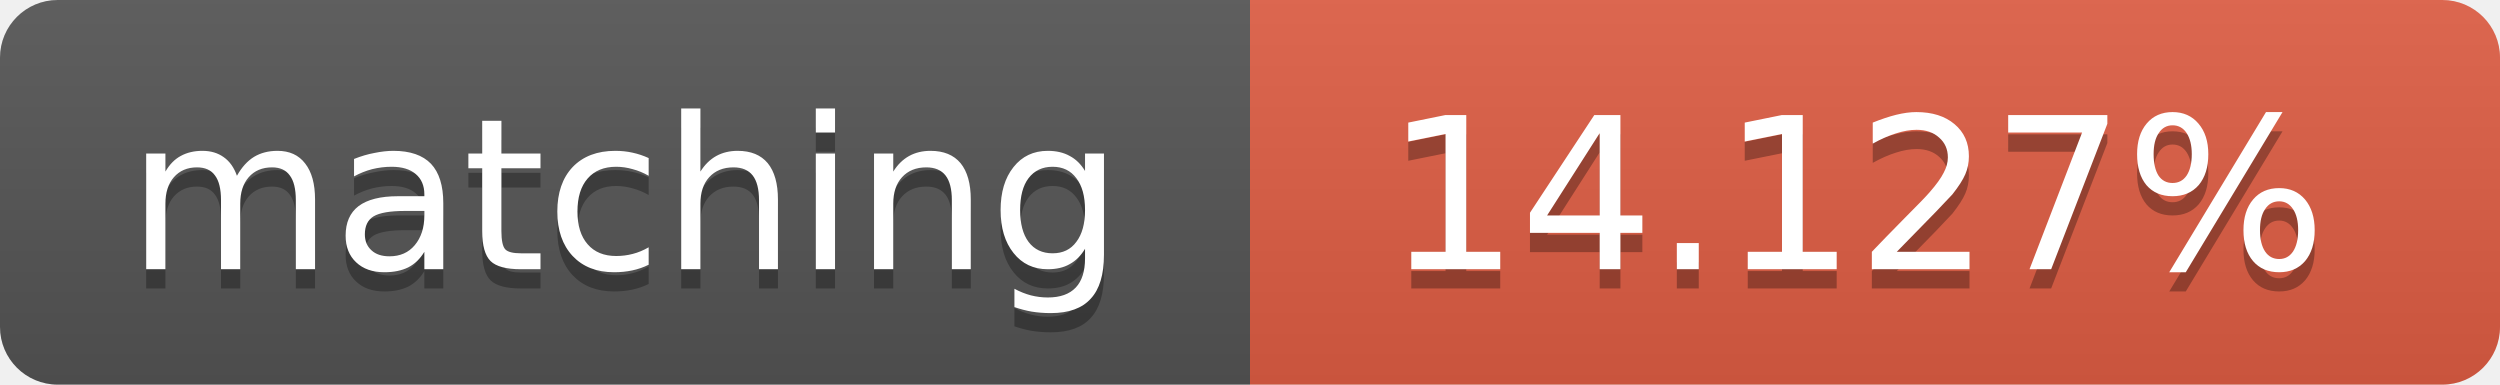
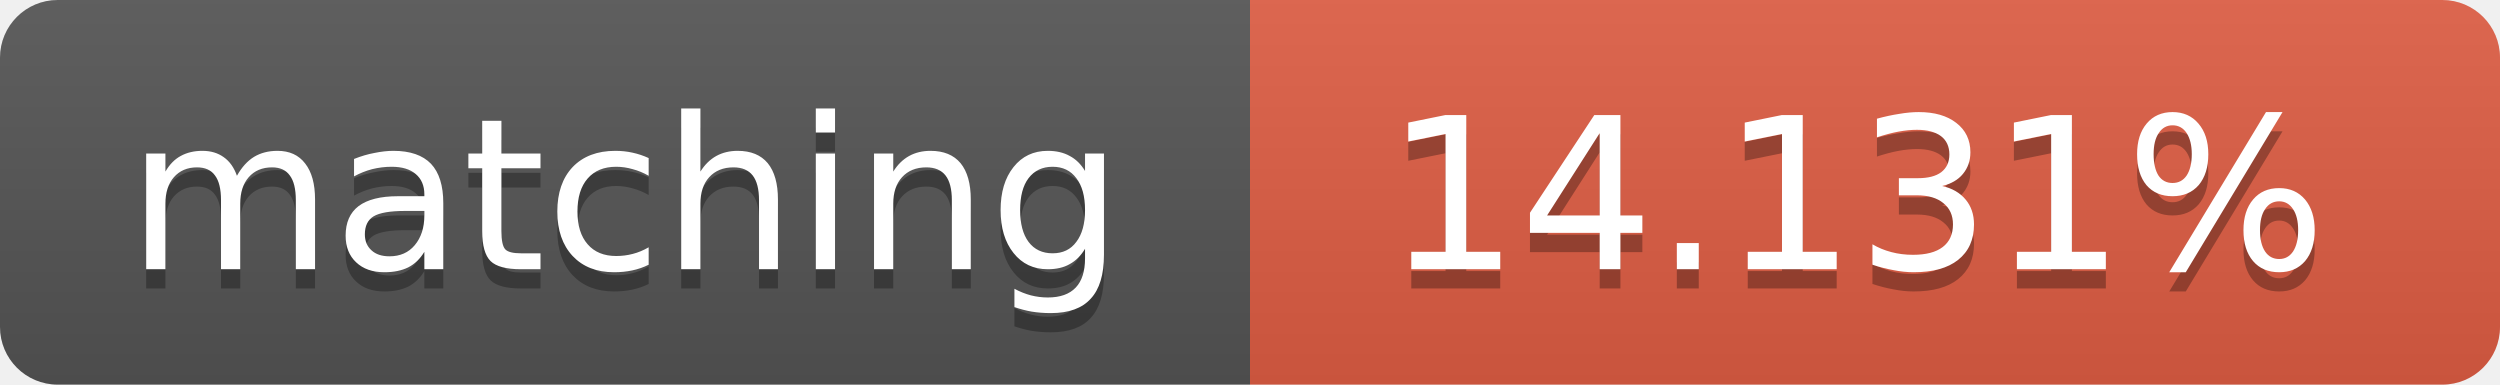
<svg xmlns="http://www.w3.org/2000/svg" width="130" height="20">
  <linearGradient id="b" x2="0" y2="100%">
    <stop offset="0" stop-color="#bbb" stop-opacity=".1" />
    <stop offset="1" stop-opacity=".1" />
  </linearGradient>
  <clipPath id="a">
    <rect width="130" height="20" rx="3" fill="#fff" />
  </clipPath>
  <g clip-path="url(#a)">
    <path fill="#555" d="M0 0h65v20H0z" />
    <path fill="#e05d44" d="M65 0h65v20H65z" />
    <path fill="url(#b)" d="M0 0h130v20H0z" />
  </g>
  <g fill="#fff" text-anchor="middle" font-family="DejaVu Sans,Verdana,Geneva,sans-serif" font-size="11">
    <text x="32.5" y="15" fill="#010101" fill-opacity=".3">matching</text>
    <text x="32.5" y="14">matching</text>
-     <text x="96.5" y="15" fill="#010101" fill-opacity=".3">14.127%</text>
-     <text x="96.5" y="14">14.127%</text>
+     <text x="96.5" y="15" fill="#010101" fill-opacity=".3">14.131%</text>
+     <text x="96.5" y="14">14.131%</text>
  </g>
</svg>
